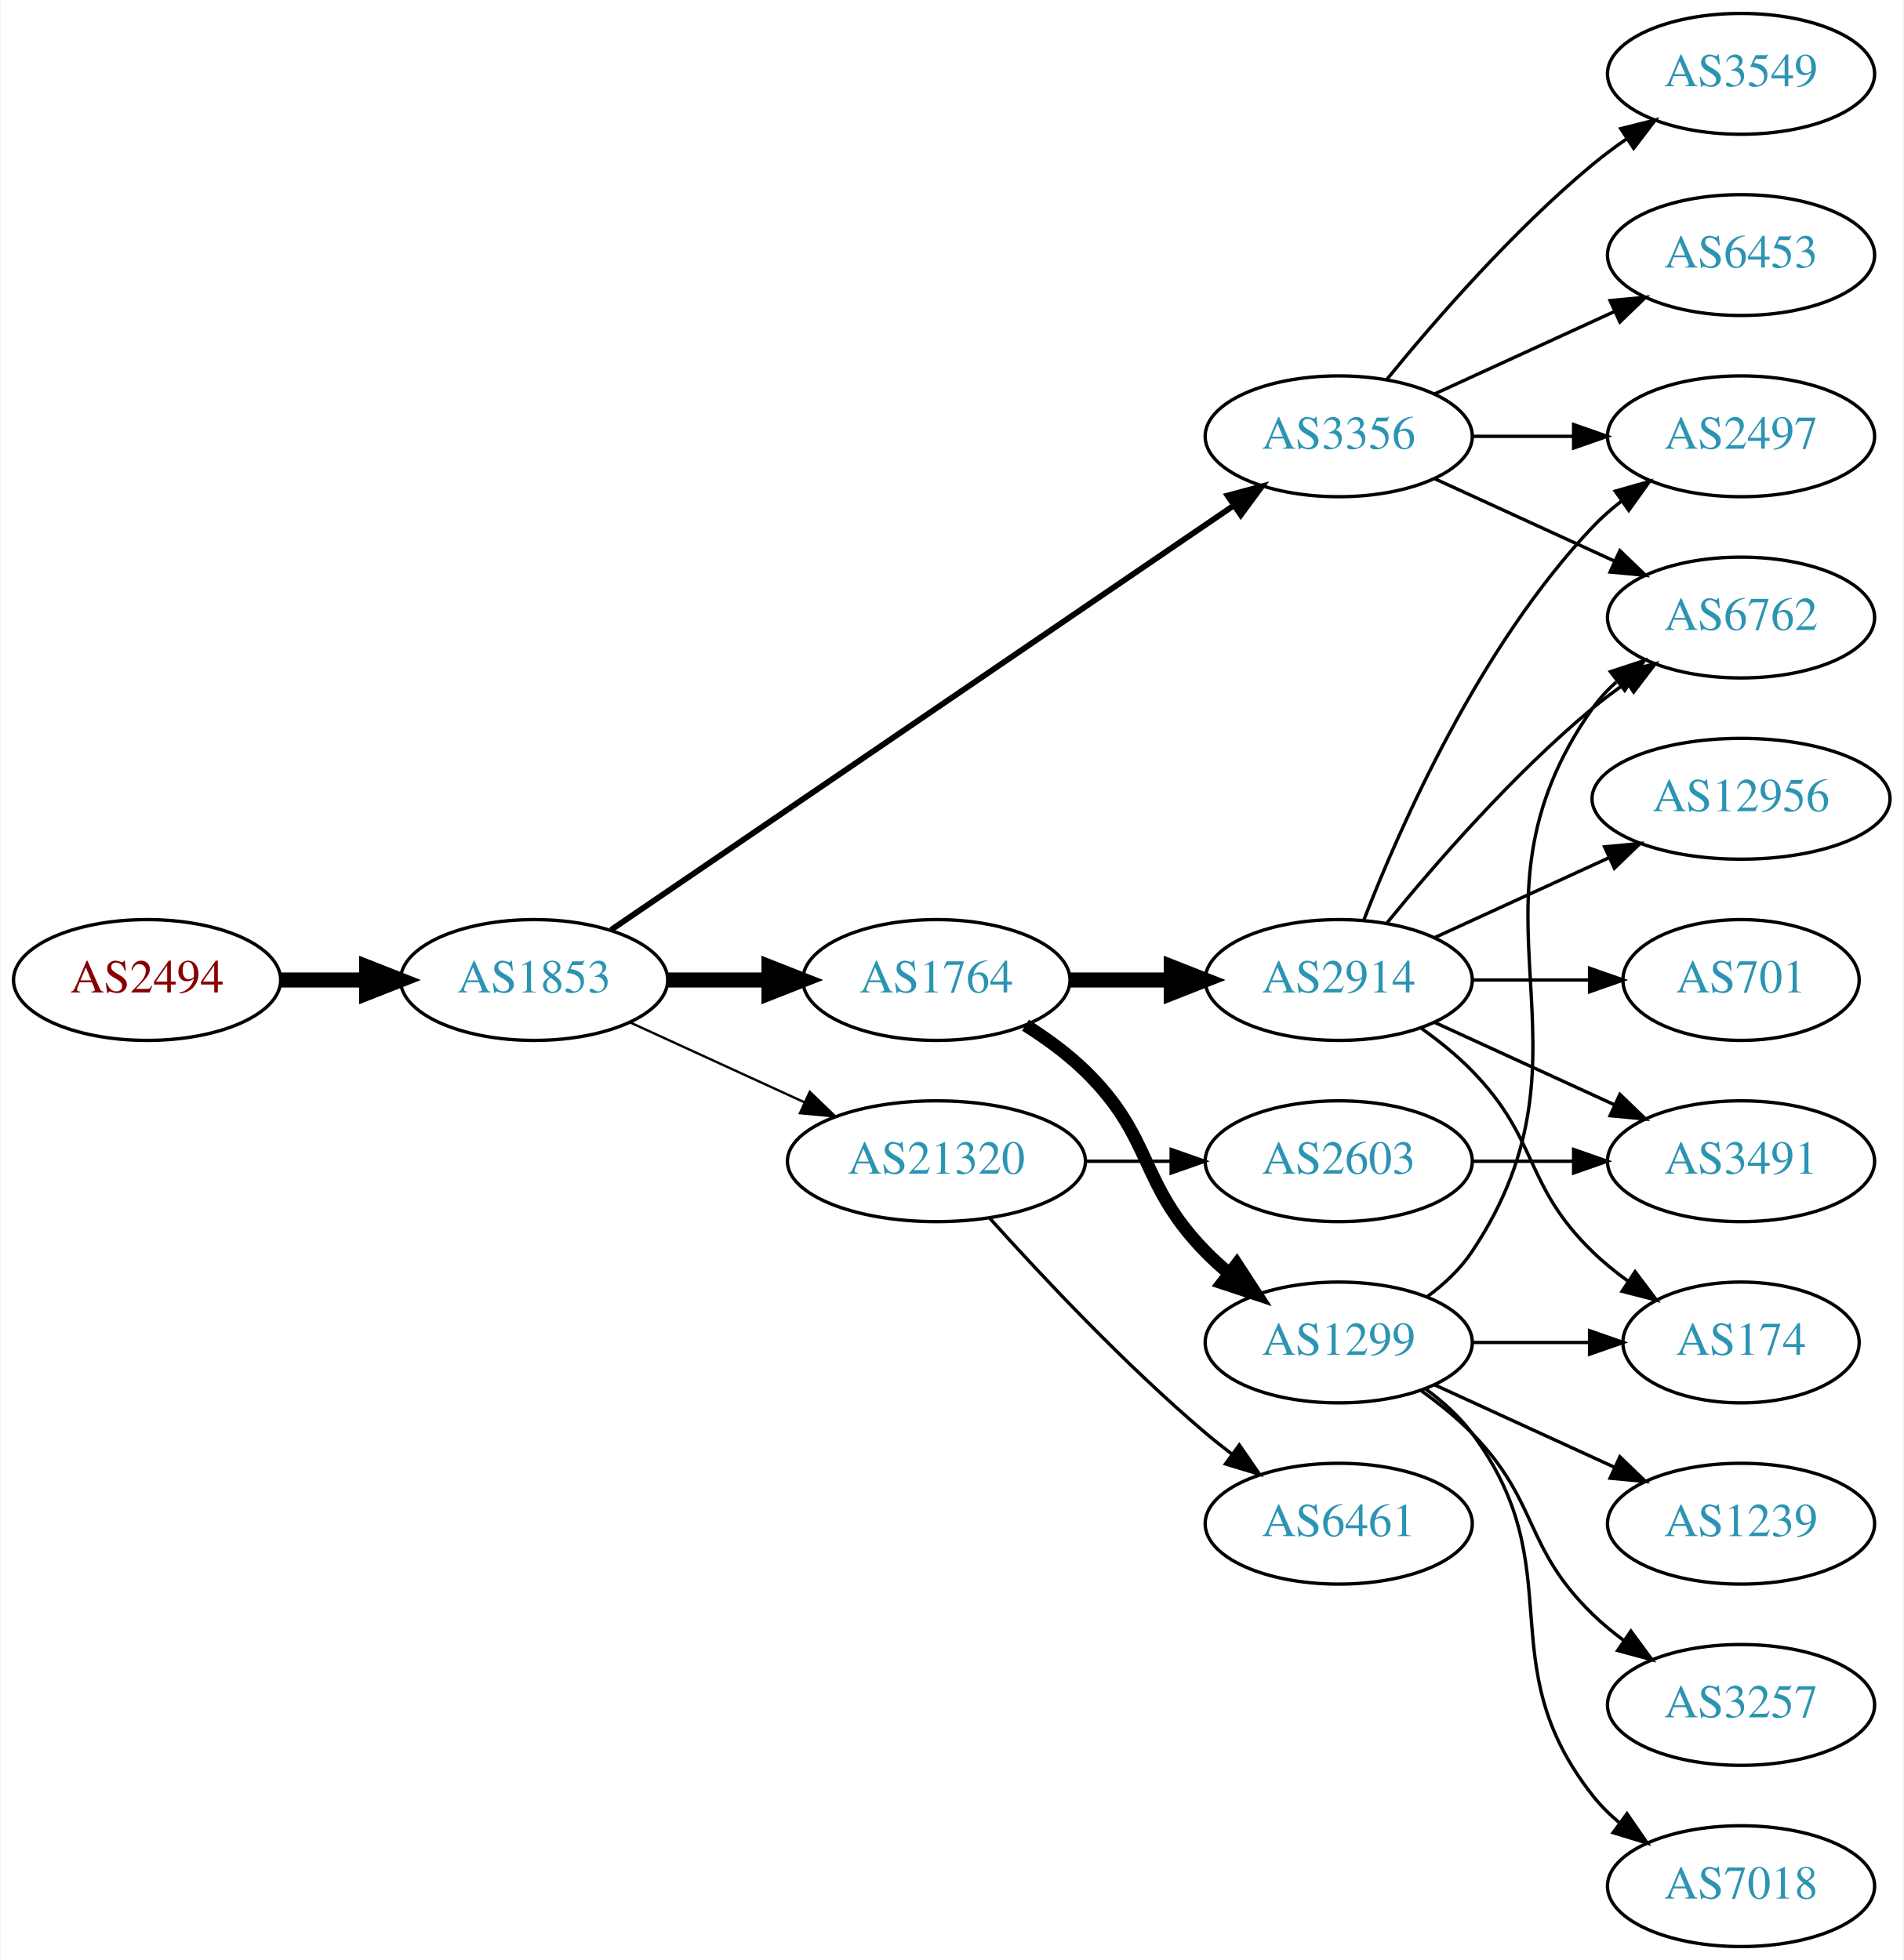
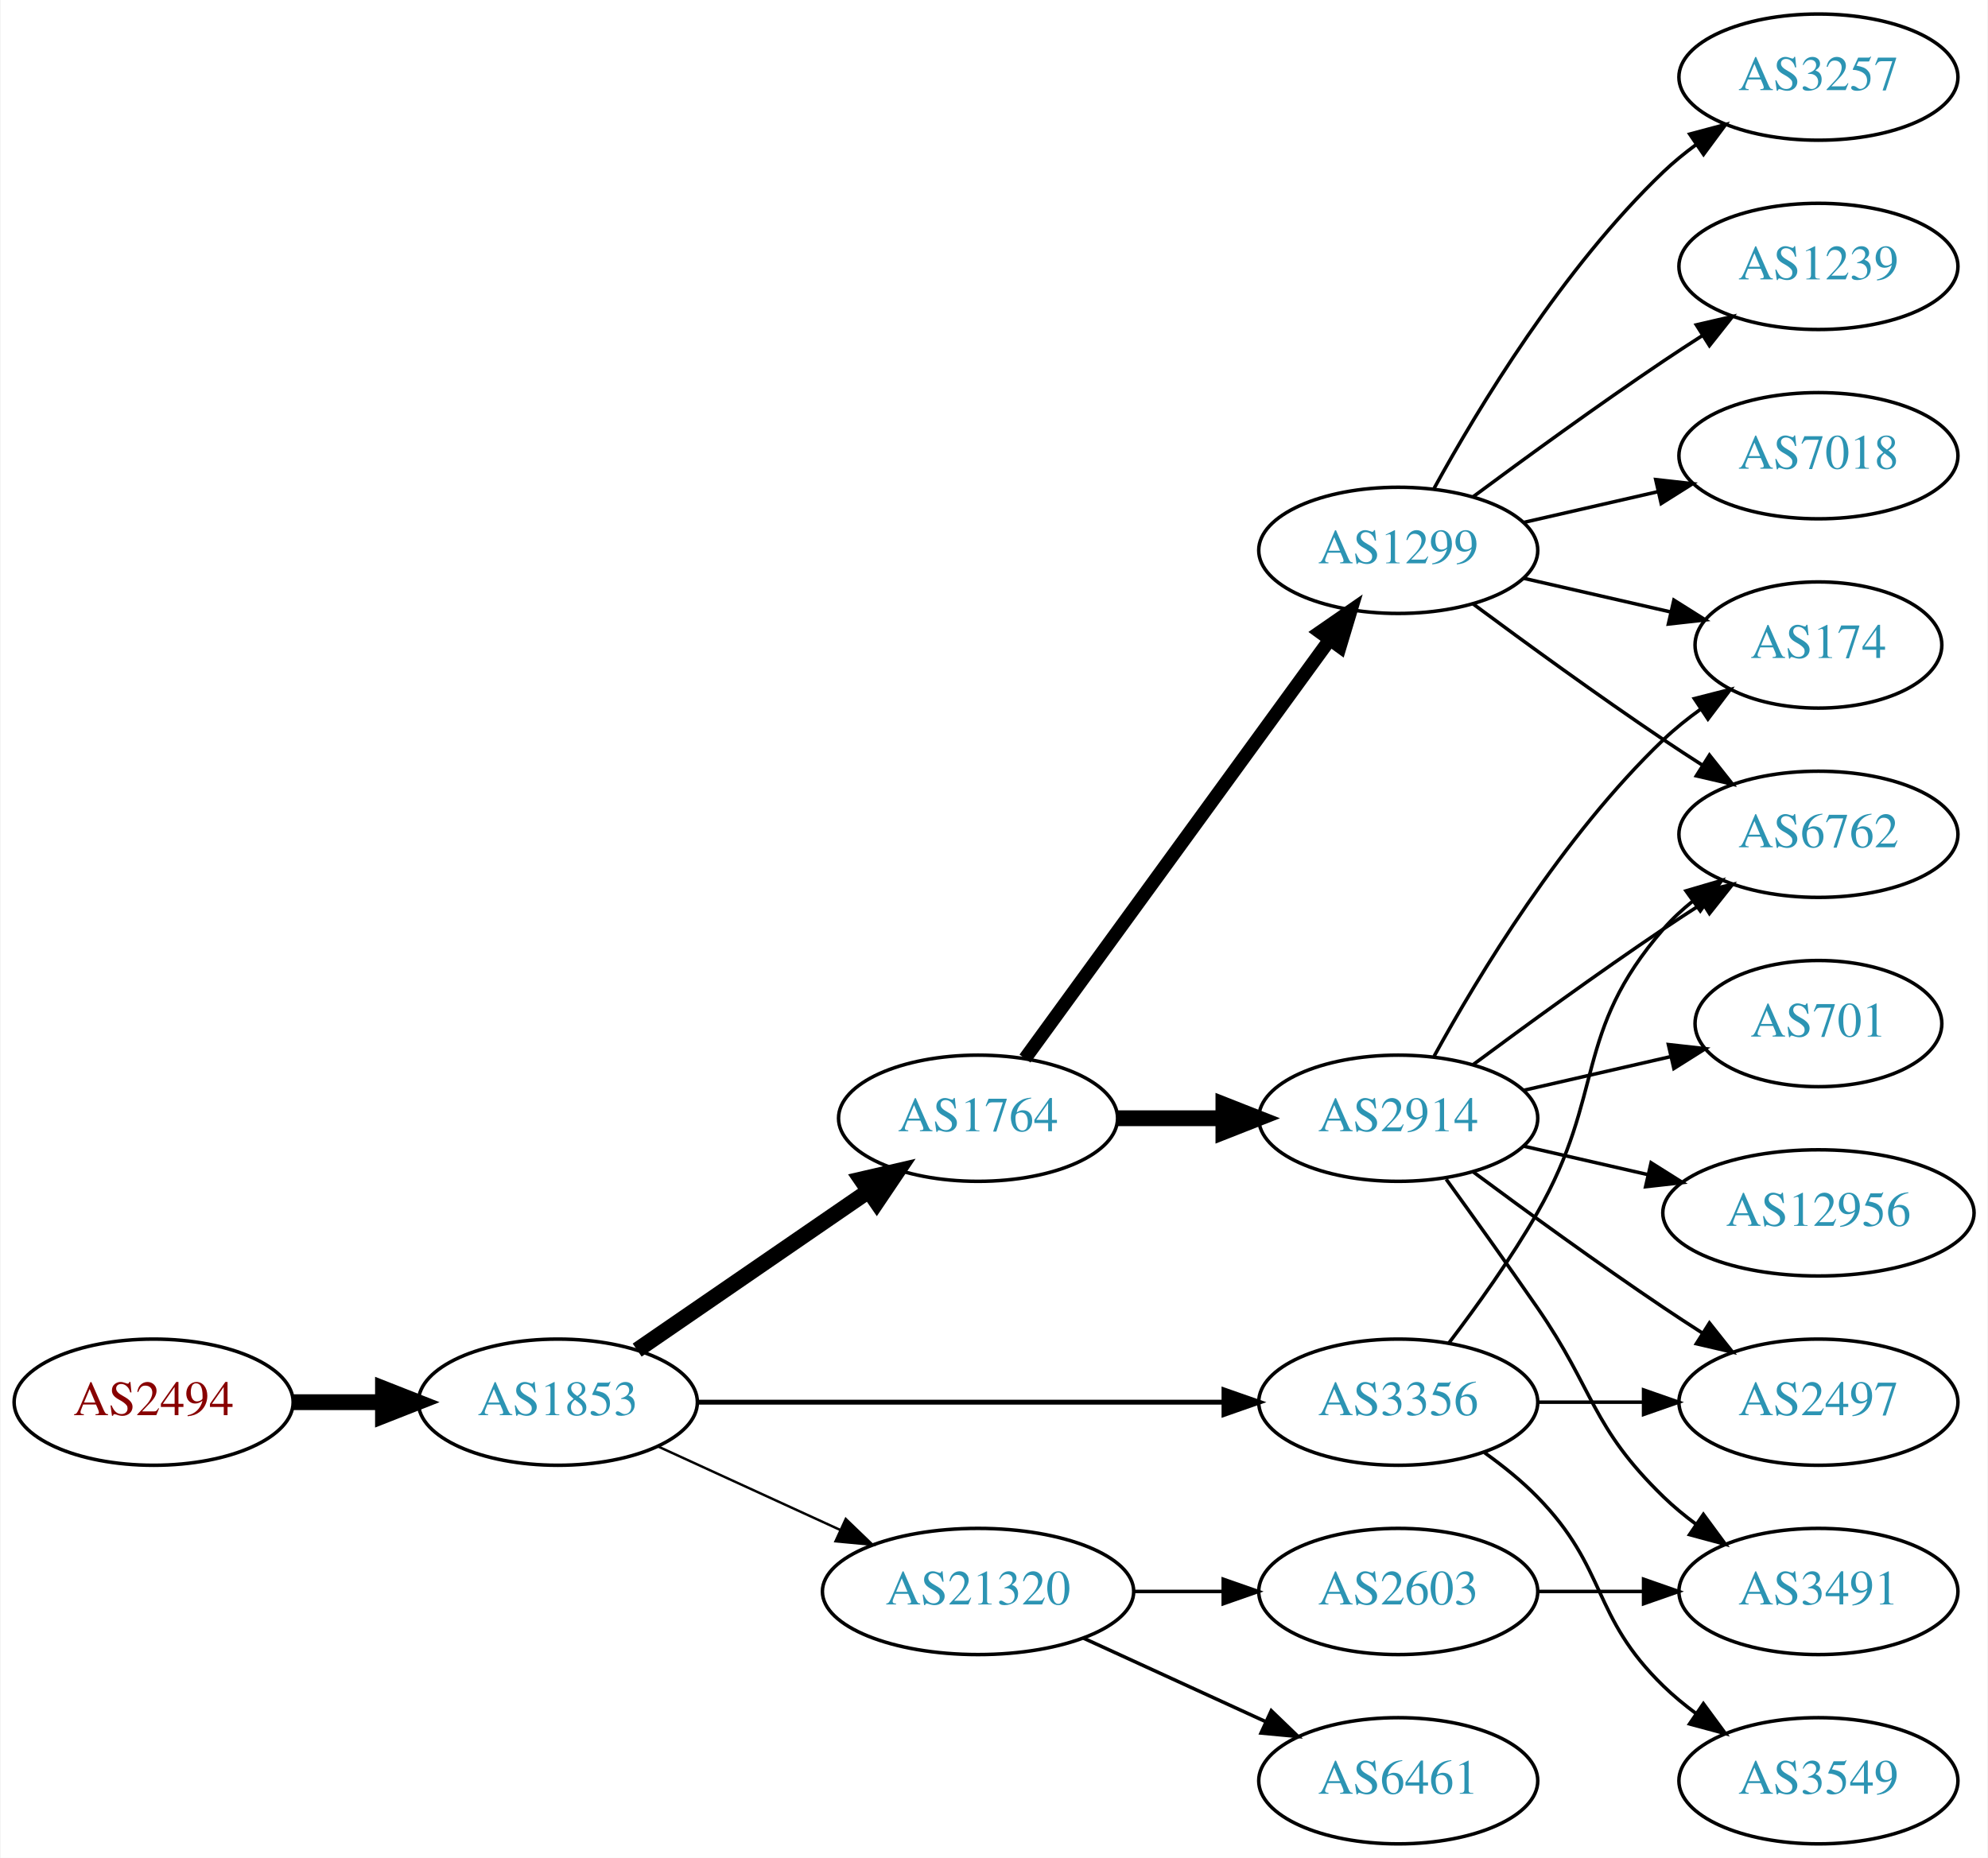
- <svg xmlns="http://www.w3.org/2000/svg" xmlns:xlink="http://www.w3.org/1999/xlink" width="567pt" height="584pt" viewBox="0.00 0.00 566.66 584.00">
-   <g id="graph0" class="graph" transform="scale(1 1) rotate(0) translate(4 580)">
-     <polygon fill="white" stroke="none" points="-4,4 -4,-580 562.663,-580 562.663,4 -4,4" />
+ <svg xmlns="http://www.w3.org/2000/svg" xmlns:xlink="http://www.w3.org/1999/xlink" width="567pt" height="530pt" viewBox="0.00 0.00 566.66 530.00">
+   <g id="graph0" class="graph" transform="scale(1 1) rotate(0) translate(4 526)">
+     <polygon fill="white" stroke="none" points="-4,4 -4,-526 562.663,-526 562.663,4 -4,4" />
    <g id="node1" class="node">
      <g id="a_node1">
        <a xlink:href="/asn/2494" xlink:title="AS2494 ~ MUWNET Autonomous System [AT]">
-           <ellipse fill="#ffffff" stroke="black" cx="39.647" cy="-288" rx="39.794" ry="18" />
-           <text text-anchor="middle" x="39.647" y="-284.3" font-family="Times,serif" font-size="14.00" fill="#880000">AS2494</text>
+           <ellipse fill="#ffffff" stroke="black" cx="39.647" cy="-126" rx="39.794" ry="18" />
+           <text text-anchor="middle" x="39.647" y="-122.3" font-family="Times,serif" font-size="14.00" fill="#880000">AS2494</text>
        </a>
      </g>
    </g>
    <g id="node2" class="node">
      <g id="a_node2">
        <a xlink:href="/asn/1853" xlink:title="AS1853 ~ ACOnet Backbone [AT]">
-           <ellipse fill="#ffffff" stroke="black" cx="154.939" cy="-288" rx="39.794" ry="18" />
-           <text text-anchor="middle" x="154.939" y="-284.3" font-family="Times,serif" font-size="14.00" fill="#2c94b3">AS1853</text>
+           <ellipse fill="#ffffff" stroke="black" cx="154.939" cy="-126" rx="39.794" ry="18" />
+           <text text-anchor="middle" x="154.939" y="-122.3" font-family="Times,serif" font-size="14.00" fill="#2c94b3">AS1853</text>
        </a>
      </g>
    </g>
    <g id="edge1" class="edge">
-       <path fill="none" stroke="black" stroke-width="4.5" d="M79.319,-288C87.522,-288 96.286,-288 104.818,-288" />
-       <polygon fill="black" stroke="black" stroke-width="4.5" points="105.057,-291.938 115.057,-288 105.057,-284.063 105.057,-291.938" />
+       <path fill="none" stroke="black" stroke-width="4.5" d="M79.319,-126C87.522,-126 96.286,-126 104.818,-126" />
+       <polygon fill="black" stroke="black" stroke-width="4.5" points="105.057,-129.938 115.057,-126 105.057,-122.063 105.057,-129.938" />
    </g>
    <g id="node3" class="node">
      <g id="a_node3">
-         <a xlink:href="/asn/3356" xlink:title="AS3356 ~ Level 3 Parent, LLC [US]">
-           <ellipse fill="#ffffff" stroke="black" cx="394.625" cy="-450" rx="39.794" ry="18" />
-           <text text-anchor="middle" x="394.625" y="-446.3" font-family="Times,serif" font-size="14.00" fill="#2c94b3">AS3356</text>
+         <a xlink:href="/asn/1764" xlink:title="AS1764 ~ NEXTLAYER-AS [AT]">
+           <ellipse fill="#ffffff" stroke="black" cx="274.782" cy="-207" rx="39.794" ry="18" />
+           <text text-anchor="middle" x="274.782" y="-203.3" font-family="Times,serif" font-size="14.00" fill="#2c94b3">AS1764</text>
        </a>
      </g>
    </g>
    <g id="edge2" class="edge">
-       <path fill="none" stroke="black" stroke-width="1.731" d="M177.874,-302.95C220.501,-332.004 314.596,-396.136 363.216,-429.274" />
-       <polygon fill="black" stroke="black" stroke-width="1.731" points="361.508,-432.346 371.743,-435.086 365.451,-426.562 361.508,-432.346" />
+       <path fill="none" stroke="black" stroke-width="4.5" d="M177.554,-140.857C196.042,-153.565 222.856,-171.995 243.485,-186.175" />
+       <polygon fill="black" stroke="black" stroke-width="4.5" points="241.434,-189.544 251.906,-191.963 245.895,-183.054 241.434,-189.544" />
    </g>
    <g id="node4" class="node">
      <g id="a_node4">
-         <a xlink:href="/asn/1764" xlink:title="AS1764 ~ NEXTLAYER-AS [AT]">
-           <ellipse fill="#ffffff" stroke="black" cx="274.782" cy="-288" rx="39.794" ry="18" />
-           <text text-anchor="middle" x="274.782" y="-284.3" font-family="Times,serif" font-size="14.00" fill="#2c94b3">AS1764</text>
+         <a xlink:href="/asn/3356" xlink:title="AS3356 ~ Level 3 Parent, LLC [US]">
+           <ellipse fill="#ffffff" stroke="black" cx="394.625" cy="-126" rx="39.794" ry="18" />
+           <text text-anchor="middle" x="394.625" y="-122.3" font-family="Times,serif" font-size="14.00" fill="#2c94b3">AS3356</text>
        </a>
      </g>
    </g>
    <g id="edge3" class="edge">
-       <path fill="none" stroke="black" stroke-width="4.5" d="M194.852,-288C204.405,-288 214.755,-288 224.718,-288" />
-       <polygon fill="black" stroke="black" stroke-width="4.5" points="224.91,-291.938 234.91,-288 224.91,-284.063 224.91,-291.938" />
+       <path fill="none" stroke="black" stroke-width="1.385" d="M194.657,-126C235.575,-126 300.215,-126 344.649,-126" />
+       <polygon fill="black" stroke="black" stroke-width="1.385" points="344.924,-129.5 354.924,-126 344.924,-122.5 344.924,-129.5" />
    </g>
    <g id="node5" class="node">
      <g id="a_node5">
        <a xlink:href="/asn/21320" xlink:title="AS21320 ~ GEANT Vereniging [EU]">
-           <ellipse fill="#ffffff" stroke="black" cx="274.782" cy="-234" rx="44.393" ry="18" />
-           <text text-anchor="middle" x="274.782" y="-230.3" font-family="Times,serif" font-size="14.00" fill="#2c94b3">AS21320</text>
+           <ellipse fill="#ffffff" stroke="black" cx="274.782" cy="-72" rx="44.393" ry="18" />
+           <text text-anchor="middle" x="274.782" y="-68.3" font-family="Times,serif" font-size="14.00" fill="#2c94b3">AS21320</text>
        </a>
      </g>
    </g>
    <g id="edge4" class="edge">
-       <path fill="none" stroke="black" stroke-width="0.692" d="M183.568,-275.339C199.066,-268.238 218.633,-259.272 235.579,-251.506" />
-       <polygon fill="black" stroke="black" stroke-width="0.692" points="237.049,-254.683 244.682,-247.335 234.133,-248.319 237.049,-254.683" />
+       <path fill="none" stroke="black" stroke-width="0.692" d="M183.568,-113.339C199.066,-106.238 218.633,-97.272 235.579,-89.506" />
+       <polygon fill="black" stroke="black" stroke-width="0.692" points="237.049,-92.683 244.682,-85.335 234.133,-86.319 237.049,-92.683" />
    </g>
    <g id="node6" class="node">
      <g id="a_node6">
-         <a xlink:href="/asn/2497" xlink:title="AS2497 ~ Internet Initiative Japan Inc. [JP]">
-           <ellipse fill="#ffffff" stroke="black" cx="514.467" cy="-450" rx="39.794" ry="18" />
-           <text text-anchor="middle" x="514.467" y="-446.3" font-family="Times,serif" font-size="14.00" fill="#2c94b3">AS2497</text>
+         <a xlink:href="/asn/1299" xlink:title="AS1299 ~ Telia Carrier [EU]">
+           <ellipse fill="#ffffff" stroke="black" cx="394.625" cy="-369" rx="39.794" ry="18" />
+           <text text-anchor="middle" x="394.625" y="-365.3" font-family="Times,serif" font-size="14.00" fill="#2c94b3">AS1299</text>
        </a>
      </g>
    </g>
    <g id="edge5" class="edge">
-       <path fill="none" stroke="black" d="M434.537,-450C444.091,-450 454.44,-450 464.403,-450" />
-       <polygon fill="black" stroke="black" points="464.595,-453.5 474.595,-450 464.595,-446.5 464.595,-453.5" />
+       <path fill="none" stroke="black" stroke-width="3.857" d="M288.17,-224.031C308.892,-252.517 350.696,-309.985 374.983,-343.374" />
+       <polygon fill="black" stroke="black" stroke-width="3.857" points="372.334,-345.682 381.047,-351.71 377.995,-341.564 372.334,-345.682" />
    </g>
    <g id="node7" class="node">
      <g id="a_node7">
-         <a xlink:href="/asn/6762" xlink:title="AS6762 ~ TELECOM ITALIA SPARKLE S.p.A. [IT]">
-           <ellipse fill="#ffffff" stroke="black" cx="514.467" cy="-396" rx="39.794" ry="18" />
-           <text text-anchor="middle" x="514.467" y="-392.3" font-family="Times,serif" font-size="14.00" fill="#2c94b3">AS6762</text>
+         <a xlink:href="/asn/2914" xlink:title="AS2914 ~ NTT America, Inc. [US]">
+           <ellipse fill="#ffffff" stroke="black" cx="394.625" cy="-207" rx="39.794" ry="18" />
+           <text text-anchor="middle" x="394.625" y="-203.3" font-family="Times,serif" font-size="14.00" fill="#2c94b3">AS2914</text>
        </a>
      </g>
    </g>
    <g id="edge6" class="edge">
-       <path fill="none" stroke="black" d="M423.253,-437.339C439.21,-430.027 459.481,-420.739 476.764,-412.819" />
-       <polygon fill="black" stroke="black" points="478.378,-415.929 486.011,-408.581 475.462,-409.565 478.378,-415.929" />
-     </g>
-     <g id="node8" class="node">
-       <g id="a_node8">
-         <a xlink:href="/asn/6453" xlink:title="AS6453 ~ TATA COMMUNICATIONS (AMERICA) INC [US]">
-           <ellipse fill="#ffffff" stroke="black" cx="514.467" cy="-504" rx="39.794" ry="18" />
-           <text text-anchor="middle" x="514.467" y="-500.3" font-family="Times,serif" font-size="14.00" fill="#2c94b3">AS6453</text>
-         </a>
-       </g>
-     </g>
-     <g id="edge7" class="edge">
-       <path fill="none" stroke="black" d="M423.253,-462.661C439.21,-469.973 459.481,-479.261 476.764,-487.181" />
-       <polygon fill="black" stroke="black" points="475.462,-490.435 486.011,-491.419 478.378,-484.071 475.462,-490.435" />
-     </g>
-     <g id="node9" class="node">
-       <g id="a_node9">
-         <a xlink:href="/asn/3549" xlink:title="AS3549 ~ Level 3 Parent, LLC [US]">
-           <ellipse fill="#ffffff" stroke="black" cx="514.467" cy="-558" rx="39.794" ry="18" />
-           <text text-anchor="middle" x="514.467" y="-554.3" font-family="Times,serif" font-size="14.00" fill="#2c94b3">AS3549</text>
-         </a>
-       </g>
-     </g>
-     <g id="edge8" class="edge">
-       <path fill="none" stroke="black" d="M409.044,-467.065C423.158,-484.375 446.573,-511.345 470.271,-531 473.487,-533.668 476.988,-536.27 480.558,-538.741" />
-       <polygon fill="black" stroke="black" points="478.636,-541.666 488.915,-544.236 482.482,-535.817 478.636,-541.666" />
-     </g>
-     <g id="node10" class="node">
-       <g id="a_node10">
-         <a xlink:href="/asn/2914" xlink:title="AS2914 ~ NTT America, Inc. [US]">
-           <ellipse fill="#ffffff" stroke="black" cx="394.625" cy="-288" rx="39.794" ry="18" />
-           <text text-anchor="middle" x="394.625" y="-284.3" font-family="Times,serif" font-size="14.00" fill="#2c94b3">AS2914</text>
-         </a>
-       </g>
-     </g>
-     <g id="edge9" class="edge">
-       <path fill="none" stroke="black" stroke-width="4.5" d="M314.695,-288C324.248,-288 334.598,-288 344.56,-288" />
-       <polygon fill="black" stroke="black" stroke-width="4.5" points="344.753,-291.938 354.753,-288 344.753,-284.063 344.753,-291.938" />
+       <path fill="none" stroke="black" stroke-width="4.5" d="M314.695,-207C324.248,-207 334.598,-207 344.56,-207" />
+       <polygon fill="black" stroke="black" stroke-width="4.5" points="344.753,-210.938 354.753,-207 344.753,-203.063 344.753,-210.938" />
    </g>
    <g id="node11" class="node">
      <g id="a_node11">
-         <a xlink:href="/asn/1299" xlink:title="AS1299 ~ Telia Carrier [EU]">
-           <ellipse fill="#ffffff" stroke="black" cx="394.625" cy="-180" rx="39.794" ry="18" />
-           <text text-anchor="middle" x="394.625" y="-176.3" font-family="Times,serif" font-size="14.00" fill="#2c94b3">AS1299</text>
-         </a>
-       </g>
-     </g>
-     <g id="edge10" class="edge">
-       <path fill="none" stroke="black" stroke-width="3.857" d="M301.311,-274.538C307.474,-270.638 313.775,-266.052 318.978,-261 339.671,-240.906 334.806,-227.617 354.978,-207 357.071,-204.861 359.354,-202.782 361.731,-200.79" />
-       <polygon fill="black" stroke="black" stroke-width="3.857" points="364.249,-203.268 370.031,-194.389 359.974,-197.725 364.249,-203.268" />
+         <a xlink:href="/asn/6762" xlink:title="AS6762 ~ TELECOM ITALIA SPARKLE S.p.A. [IT]">
+           <ellipse fill="#ffffff" stroke="black" cx="514.467" cy="-288" rx="39.794" ry="18" />
+           <text text-anchor="middle" x="514.467" y="-284.3" font-family="Times,serif" font-size="14.00" fill="#2c94b3">AS6762</text>
+         </a>
+       </g>
+     </g>
+     <g id="edge19" class="edge">
+       <path fill="none" stroke="black" d="M409.086,-142.913C416.979,-153.27 426.828,-166.992 434.271,-180 453.835,-214.194 444.437,-231.258 470.271,-261 472.736,-263.838 475.573,-266.477 478.59,-268.906" />
+       <polygon fill="black" stroke="black" points="476.701,-271.858 486.868,-274.836 480.777,-266.167 476.701,-271.858" />
+     </g>
+     <g id="node14" class="node">
+       <g id="a_node14">
+         <a xlink:href="/asn/2497" xlink:title="AS2497 ~ Internet Initiative Japan Inc. [JP]">
+           <ellipse fill="#ffffff" stroke="black" cx="514.467" cy="-126" rx="39.794" ry="18" />
+           <text text-anchor="middle" x="514.467" y="-122.3" font-family="Times,serif" font-size="14.00" fill="#2c94b3">AS2497</text>
+         </a>
+       </g>
+     </g>
+     <g id="edge18" class="edge">
+       <path fill="none" stroke="black" d="M434.537,-126C444.091,-126 454.44,-126 464.403,-126" />
+       <polygon fill="black" stroke="black" points="464.595,-129.5 474.595,-126 464.595,-122.5 464.595,-129.5" />
+     </g>
+     <g id="node17" class="node">
+       <g id="a_node17">
+         <a xlink:href="/asn/3549" xlink:title="AS3549 ~ Level 3 Parent, LLC [US]">
+           <ellipse fill="#ffffff" stroke="black" cx="514.467" cy="-18" rx="39.794" ry="18" />
+           <text text-anchor="middle" x="514.467" y="-14.3" font-family="Times,serif" font-size="14.00" fill="#2c94b3">AS3549</text>
+         </a>
+       </g>
+     </g>
+     <g id="edge20" class="edge">
+       <path fill="none" stroke="black" d="M419.219,-111.611C424.475,-107.852 429.806,-103.563 434.271,-99 454.443,-78.383 449.578,-65.094 470.271,-45 473.116,-42.237 476.29,-39.614 479.59,-37.166" />
+       <polygon fill="black" stroke="black" points="481.656,-39.993 487.938,-31.462 477.707,-34.214 481.656,-39.993" />
+     </g>
+     <g id="node18" class="node">
+       <g id="a_node18">
+         <a xlink:href="/asn/2603" xlink:title="AS2603 ~ NORDUnet [NO]">
+           <ellipse fill="#ffffff" stroke="black" cx="394.625" cy="-72" rx="39.794" ry="18" />
+           <text text-anchor="middle" x="394.625" y="-68.3" font-family="Times,serif" font-size="14.00" fill="#2c94b3">AS2603</text>
+         </a>
+       </g>
+     </g>
+     <g id="edge21" class="edge">
+       <path fill="none" stroke="black" d="M318.993,-72C327.306,-72 336.068,-72 344.551,-72" />
+       <polygon fill="black" stroke="black" points="344.709,-75.5 354.709,-72 344.709,-68.5 344.709,-75.5" />
    </g>
    <g id="node19" class="node">
      <g id="a_node19">
        <a xlink:href="/asn/6461" xlink:title="AS6461 ~ Zayo Bandwidth [US]">
-           <ellipse fill="#ffffff" stroke="black" cx="394.625" cy="-126" rx="39.794" ry="18" />
-           <text text-anchor="middle" x="394.625" y="-122.3" font-family="Times,serif" font-size="14.00" fill="#2c94b3">AS6461</text>
+           <ellipse fill="#ffffff" stroke="black" cx="394.625" cy="-18" rx="39.794" ry="18" />
+           <text text-anchor="middle" x="394.625" y="-14.3" font-family="Times,serif" font-size="14.00" fill="#2c94b3">AS6461</text>
        </a>
      </g>
    </g>
    <g id="edge22" class="edge">
-       <path fill="none" stroke="black" d="M290.714,-216.956C306.041,-199.903 330.976,-173.35 354.978,-153 357.475,-150.883 360.136,-148.768 362.847,-146.707" />
-       <polygon fill="black" stroke="black" points="365.013,-149.459 371.023,-140.734 360.884,-143.806 365.013,-149.459" />
-     </g>
-     <g id="node20" class="node">
-       <g id="a_node20">
-         <a xlink:href="/asn/2603" xlink:title="AS2603 ~ NORDUnet [NO]">
-           <ellipse fill="#ffffff" stroke="black" cx="394.625" cy="-234" rx="39.794" ry="18" />
-           <text text-anchor="middle" x="394.625" y="-230.3" font-family="Times,serif" font-size="14.00" fill="#2c94b3">AS2603</text>
-         </a>
-       </g>
-     </g>
-     <g id="edge23" class="edge">
-       <path fill="none" stroke="black" d="M318.993,-234C327.306,-234 336.068,-234 344.551,-234" />
-       <polygon fill="black" stroke="black" points="344.709,-237.5 354.709,-234 344.709,-230.5 344.709,-237.5" />
-     </g>
-     <g id="edge15" class="edge">
-       <path fill="none" stroke="black" d="M402.148,-305.994C412.898,-333.728 436.555,-387.429 470.271,-423 472.857,-425.728 475.774,-428.294 478.843,-430.677" />
-       <polygon fill="black" stroke="black" points="476.997,-433.658 487.191,-436.543 481.021,-427.93 476.997,-433.658" />
-     </g>
-     <g id="edge14" class="edge">
-       <path fill="none" stroke="black" d="M409.044,-305.065C423.158,-322.375 446.573,-349.345 470.271,-369 473.487,-371.668 476.988,-374.27 480.558,-376.741" />
-       <polygon fill="black" stroke="black" points="478.636,-379.666 488.915,-382.236 482.482,-373.817 478.636,-379.666" />
+       <path fill="none" stroke="black" d="M304.912,-58.652C320.523,-51.498 339.92,-42.609 356.593,-34.969" />
+       <polygon fill="black" stroke="black" points="358.412,-37.986 366.045,-30.638 355.496,-31.622 358.412,-37.986" />
+     </g>
+     <g id="node8" class="node">
+       <g id="a_node8">
+         <a xlink:href="/asn/174" xlink:title="AS174 ~ Cogent Communications [US]">
+           <ellipse fill="#ffffff" stroke="black" cx="514.467" cy="-342" rx="35.194" ry="18" />
+           <text text-anchor="middle" x="514.467" y="-338.3" font-family="Times,serif" font-size="14.00" fill="#2c94b3">AS174</text>
+         </a>
+       </g>
+     </g>
+     <g id="edge7" class="edge">
+       <path fill="none" stroke="black" d="M430.344,-361.045C443.436,-358.045 458.459,-354.604 472.099,-351.478" />
+       <polygon fill="black" stroke="black" points="473.241,-354.807 482.207,-349.162 471.677,-347.984 473.241,-354.807" />
+     </g>
+     <g id="node9" class="node">
+       <g id="a_node9">
+         <a xlink:href="/asn/3257" xlink:title="AS3257 ~ GTT [DE]">
+           <ellipse fill="#ffffff" stroke="black" cx="514.467" cy="-504" rx="39.794" ry="18" />
+           <text text-anchor="middle" x="514.467" y="-500.3" font-family="Times,serif" font-size="14.00" fill="#2c94b3">AS3257</text>
+         </a>
+       </g>
+     </g>
+     <g id="edge8" class="edge">
+       <path fill="none" stroke="black" d="M404.866,-386.713C417.411,-409.561 441.588,-449.611 470.271,-477 473.139,-479.739 476.328,-482.347 479.637,-484.785" />
+       <polygon fill="black" stroke="black" points="477.761,-487.742 487.996,-490.477 481.7,-481.956 477.761,-487.742" />
+     </g>
+     <g id="node10" class="node">
+       <g id="a_node10">
+         <a xlink:href="/asn/1239" xlink:title="AS1239 ~ Sprint [US]">
+           <ellipse fill="#ffffff" stroke="black" cx="514.467" cy="-450" rx="39.794" ry="18" />
+           <text text-anchor="middle" x="514.467" y="-446.3" font-family="Times,serif" font-size="14.00" fill="#2c94b3">AS1239</text>
+         </a>
+       </g>
+     </g>
+     <g id="edge9" class="edge">
+       <path fill="none" stroke="black" d="M415.955,-384.277C430.817,-395.304 451.562,-410.407 470.271,-423 473.82,-425.389 477.57,-427.839 481.319,-430.242" />
+       <polygon fill="black" stroke="black" points="479.645,-433.325 489.967,-435.712 483.387,-427.409 479.645,-433.325" />
+     </g>
+     <g id="edge10" class="edge">
+       <path fill="none" stroke="black" d="M415.955,-353.723C430.817,-342.696 451.562,-327.593 470.271,-315 473.82,-312.611 477.57,-310.161 481.319,-307.758" />
+       <polygon fill="black" stroke="black" points="483.387,-310.591 489.967,-302.288 479.645,-304.675 483.387,-310.591" />
    </g>
    <g id="node12" class="node">
      <g id="a_node12">
-         <a xlink:href="/asn/174" xlink:title="AS174 ~ Cogent Communications [US]">
-           <ellipse fill="#ffffff" stroke="black" cx="514.467" cy="-180" rx="35.194" ry="18" />
-           <text text-anchor="middle" x="514.467" y="-176.3" font-family="Times,serif" font-size="14.00" fill="#2c94b3">AS174</text>
+         <a xlink:href="/asn/7018" xlink:title="AS7018 ~ AT&amp;T Services, Inc. [US]">
+           <ellipse fill="#ffffff" stroke="black" cx="514.467" cy="-396" rx="39.794" ry="18" />
+           <text text-anchor="middle" x="514.467" y="-392.3" font-family="Times,serif" font-size="14.00" fill="#2c94b3">AS7018</text>
        </a>
      </g>
    </g>
    <g id="edge11" class="edge">
-       <path fill="none" stroke="black" d="M419.219,-273.611C424.475,-269.852 429.806,-265.563 434.271,-261 454.443,-240.383 449.578,-227.094 470.271,-207 473.499,-203.866 477.15,-200.911 480.928,-198.188" />
-       <polygon fill="black" stroke="black" points="482.907,-201.075 489.288,-192.617 479.025,-195.25 482.907,-201.075" />
+       <path fill="none" stroke="black" d="M430.344,-376.955C442.344,-379.704 455.965,-382.825 468.657,-385.733" />
+       <polygon fill="black" stroke="black" points="468.06,-389.187 478.589,-388.009 469.623,-382.364 468.06,-389.187" />
+     </g>
+     <g id="edge13" class="edge">
+       <path fill="none" stroke="black" d="M404.866,-224.713C417.411,-247.561 441.588,-287.611 470.271,-315 473.525,-318.107 477.192,-321.046 480.978,-323.76" />
+       <polygon fill="black" stroke="black" points="479.081,-326.701 489.347,-329.322 482.956,-320.872 479.081,-326.701" />
+     </g>
+     <g id="edge12" class="edge">
+       <path fill="none" stroke="black" d="M415.955,-222.277C430.817,-233.304 451.562,-248.407 470.271,-261 473.82,-263.389 477.57,-265.839 481.319,-268.242" />
+       <polygon fill="black" stroke="black" points="479.645,-271.325 489.967,-273.712 483.387,-265.409 479.645,-271.325" />
    </g>
    <g id="node13" class="node">
      <g id="a_node13">
        <a xlink:href="/asn/701" xlink:title="AS701 ~ UUNET [US]">
-           <ellipse fill="#ffffff" stroke="black" cx="514.467" cy="-288" rx="35.194" ry="18" />
-           <text text-anchor="middle" x="514.467" y="-284.3" font-family="Times,serif" font-size="14.00" fill="#2c94b3">AS701</text>
-         </a>
-       </g>
-     </g>
-     <g id="edge12" class="edge">
-       <path fill="none" stroke="black" d="M434.537,-288C445.624,-288 457.783,-288 469.166,-288" />
-       <polygon fill="black" stroke="black" points="469.348,-291.5 479.348,-288 469.348,-284.5 469.348,-291.5" />
-     </g>
-     <g id="node14" class="node">
-       <g id="a_node14">
-         <a xlink:href="/asn/12956" xlink:title="AS12956 ~ TELXIUS [ES]">
-           <ellipse fill="#ffffff" stroke="black" cx="514.467" cy="-342" rx="44.393" ry="18" />
-           <text text-anchor="middle" x="514.467" y="-338.3" font-family="Times,serif" font-size="14.00" fill="#2c94b3">AS12956</text>
-         </a>
-       </g>
-     </g>
-     <g id="edge13" class="edge">
-       <path fill="none" stroke="black" d="M423.253,-300.661C438.751,-307.762 458.318,-316.728 475.264,-324.494" />
-       <polygon fill="black" stroke="black" points="473.818,-327.681 484.367,-328.665 476.734,-321.317 473.818,-327.681" />
+           <ellipse fill="#ffffff" stroke="black" cx="514.467" cy="-234" rx="35.194" ry="18" />
+           <text text-anchor="middle" x="514.467" y="-230.3" font-family="Times,serif" font-size="14.00" fill="#2c94b3">AS701</text>
+         </a>
+       </g>
+     </g>
+     <g id="edge14" class="edge">
+       <path fill="none" stroke="black" d="M430.344,-214.955C443.436,-217.955 458.459,-221.396 472.099,-224.522" />
+       <polygon fill="black" stroke="black" points="471.677,-228.016 482.207,-226.838 473.241,-221.193 471.677,-228.016" />
+     </g>
+     <g id="edge15" class="edge">
+       <path fill="none" stroke="black" d="M415.955,-191.723C430.817,-180.696 451.562,-165.593 470.271,-153 473.82,-150.611 477.57,-148.161 481.319,-145.758" />
+       <polygon fill="black" stroke="black" points="483.387,-148.591 489.967,-140.288 479.645,-142.675 483.387,-148.591" />
    </g>
    <g id="node15" class="node">
      <g id="a_node15">
        <a xlink:href="/asn/3491" xlink:title="AS3491 ~ PCCW Global, Inc. [US]">
-           <ellipse fill="#ffffff" stroke="black" cx="514.467" cy="-234" rx="39.794" ry="18" />
-           <text text-anchor="middle" x="514.467" y="-230.3" font-family="Times,serif" font-size="14.00" fill="#2c94b3">AS3491</text>
+           <ellipse fill="#ffffff" stroke="black" cx="514.467" cy="-72" rx="39.794" ry="18" />
+           <text text-anchor="middle" x="514.467" y="-68.3" font-family="Times,serif" font-size="14.00" fill="#2c94b3">AS3491</text>
        </a>
      </g>
    </g>
    <g id="edge16" class="edge">
-       <path fill="none" stroke="black" d="M423.253,-275.339C439.21,-268.027 459.481,-258.739 476.764,-250.819" />
-       <polygon fill="black" stroke="black" points="478.378,-253.929 486.011,-246.581 475.462,-247.565 478.378,-253.929" />
-     </g>
-     <g id="edge21" class="edge">
-       <path fill="none" stroke="black" d="M420.944,-193.607C425.999,-197.351 430.811,-201.831 434.271,-207 475.296,-268.294 427.692,-308.775 470.271,-369 472.262,-371.816 474.649,-374.401 477.265,-376.76" />
-       <polygon fill="black" stroke="black" points="475.564,-379.865 485.633,-383.162 479.818,-374.306 475.564,-379.865" />
-     </g>
-     <g id="edge17" class="edge">
-       <path fill="none" stroke="black" d="M434.537,-180C445.624,-180 457.783,-180 469.166,-180" />
-       <polygon fill="black" stroke="black" points="469.348,-183.5 479.348,-180 469.348,-176.5 469.348,-183.5" />
+       <path fill="none" stroke="black" d="M408.304,-189.594C415.919,-179.063 425.752,-165.33 434.271,-153 450.667,-129.269 449.578,-119.094 470.271,-99 473.116,-96.237 476.29,-93.614 479.59,-91.166" />
+       <polygon fill="black" stroke="black" points="481.656,-93.993 487.938,-85.462 477.707,-88.214 481.656,-93.993" />
    </g>
    <g id="node16" class="node">
      <g id="a_node16">
-         <a xlink:href="/asn/1239" xlink:title="AS1239 ~ Sprint [US]">
-           <ellipse fill="#ffffff" stroke="black" cx="514.467" cy="-126" rx="39.794" ry="18" />
-           <text text-anchor="middle" x="514.467" y="-122.3" font-family="Times,serif" font-size="14.00" fill="#2c94b3">AS1239</text>
-         </a>
-       </g>
-     </g>
-     <g id="edge18" class="edge">
-       <path fill="none" stroke="black" d="M423.253,-167.339C439.21,-160.027 459.481,-150.739 476.764,-142.819" />
-       <polygon fill="black" stroke="black" points="478.378,-145.929 486.011,-138.581 475.462,-139.565 478.378,-145.929" />
-     </g>
-     <g id="node17" class="node">
-       <g id="a_node17">
-         <a xlink:href="/asn/3257" xlink:title="AS3257 ~ GTT [DE]">
-           <ellipse fill="#ffffff" stroke="black" cx="514.467" cy="-72" rx="39.794" ry="18" />
-           <text text-anchor="middle" x="514.467" y="-68.3" font-family="Times,serif" font-size="14.00" fill="#2c94b3">AS3257</text>
-         </a>
-       </g>
-     </g>
-     <g id="edge19" class="edge">
-       <path fill="none" stroke="black" d="M419.219,-165.611C424.475,-161.852 429.806,-157.563 434.271,-153 454.443,-132.383 449.578,-119.094 470.271,-99 473.116,-96.237 476.29,-93.614 479.59,-91.166" />
-       <polygon fill="black" stroke="black" points="481.656,-93.993 487.938,-85.462 477.707,-88.214 481.656,-93.993" />
-     </g>
-     <g id="node18" class="node">
-       <g id="a_node18">
-         <a xlink:href="/asn/7018" xlink:title="AS7018 ~ AT&amp;T Services, Inc. [US]">
-           <ellipse fill="#ffffff" stroke="black" cx="514.467" cy="-18" rx="39.794" ry="18" />
-           <text text-anchor="middle" x="514.467" y="-14.3" font-family="Times,serif" font-size="14.00" fill="#2c94b3">AS7018</text>
-         </a>
-       </g>
-     </g>
-     <g id="edge20" class="edge">
-       <path fill="none" stroke="black" d="M420.555,-166.118C425.631,-162.389 430.549,-157.984 434.271,-153 464.542,-112.458 438.972,-84.754 470.271,-45 472.596,-42.047 475.34,-39.33 478.299,-36.853" />
-       <polygon fill="black" stroke="black" points="480.492,-39.585 486.496,-30.855 476.358,-33.936 480.492,-39.585" />
-     </g>
-     <g id="edge24" class="edge">
-       <path fill="none" stroke="black" d="M434.537,-234C444.091,-234 454.44,-234 464.403,-234" />
-       <polygon fill="black" stroke="black" points="464.595,-237.5 474.595,-234 464.595,-230.5 464.595,-237.5" />
+         <a xlink:href="/asn/12956" xlink:title="AS12956 ~ TELXIUS [ES]">
+           <ellipse fill="#ffffff" stroke="black" cx="514.467" cy="-180" rx="44.393" ry="18" />
+           <text text-anchor="middle" x="514.467" y="-176.3" font-family="Times,serif" font-size="14.00" fill="#2c94b3">AS12956</text>
+         </a>
+       </g>
+     </g>
+     <g id="edge17" class="edge">
+       <path fill="none" stroke="black" d="M430.344,-199.045C441.482,-196.493 454.018,-193.621 465.911,-190.896" />
+       <polygon fill="black" stroke="black" points="466.739,-194.297 475.705,-188.652 465.176,-187.474 466.739,-194.297" />
+     </g>
+     <g id="edge23" class="edge">
+       <path fill="none" stroke="black" d="M434.537,-72C444.091,-72 454.44,-72 464.403,-72" />
+       <polygon fill="black" stroke="black" points="464.595,-75.5 474.595,-72 464.595,-68.5 464.595,-75.5" />
    </g>
  </g>
</svg>
